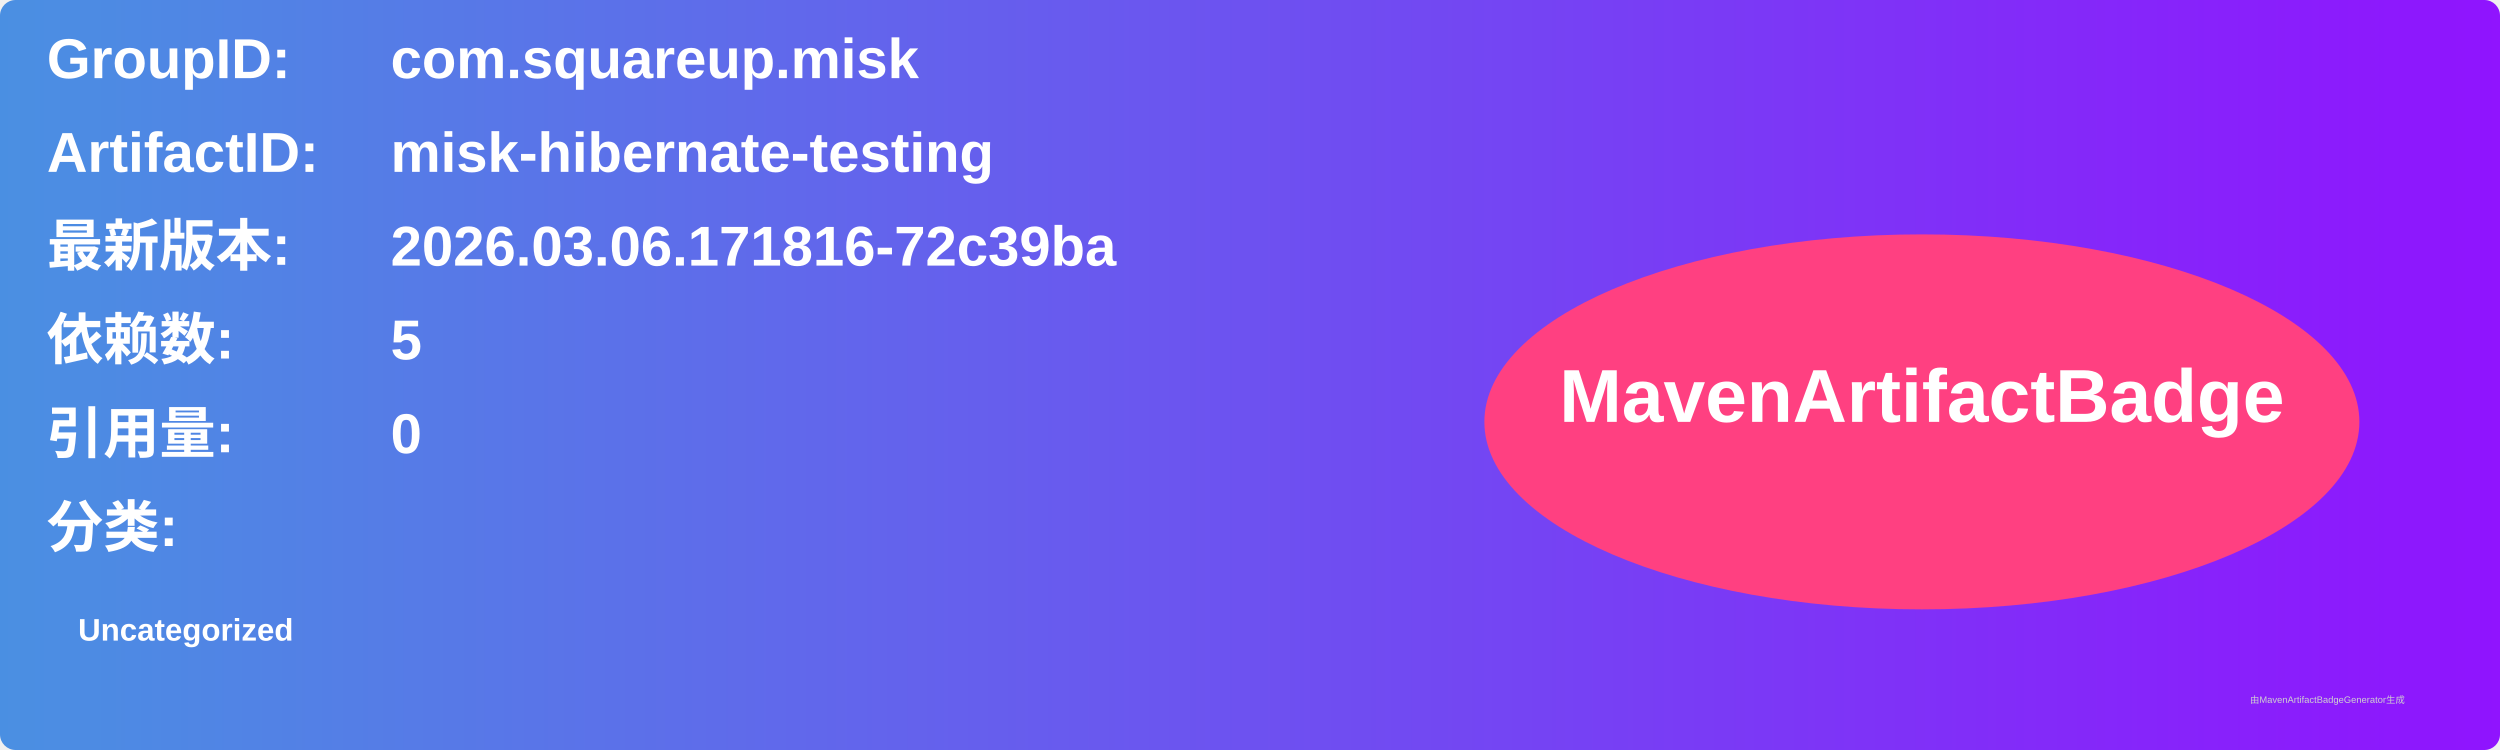
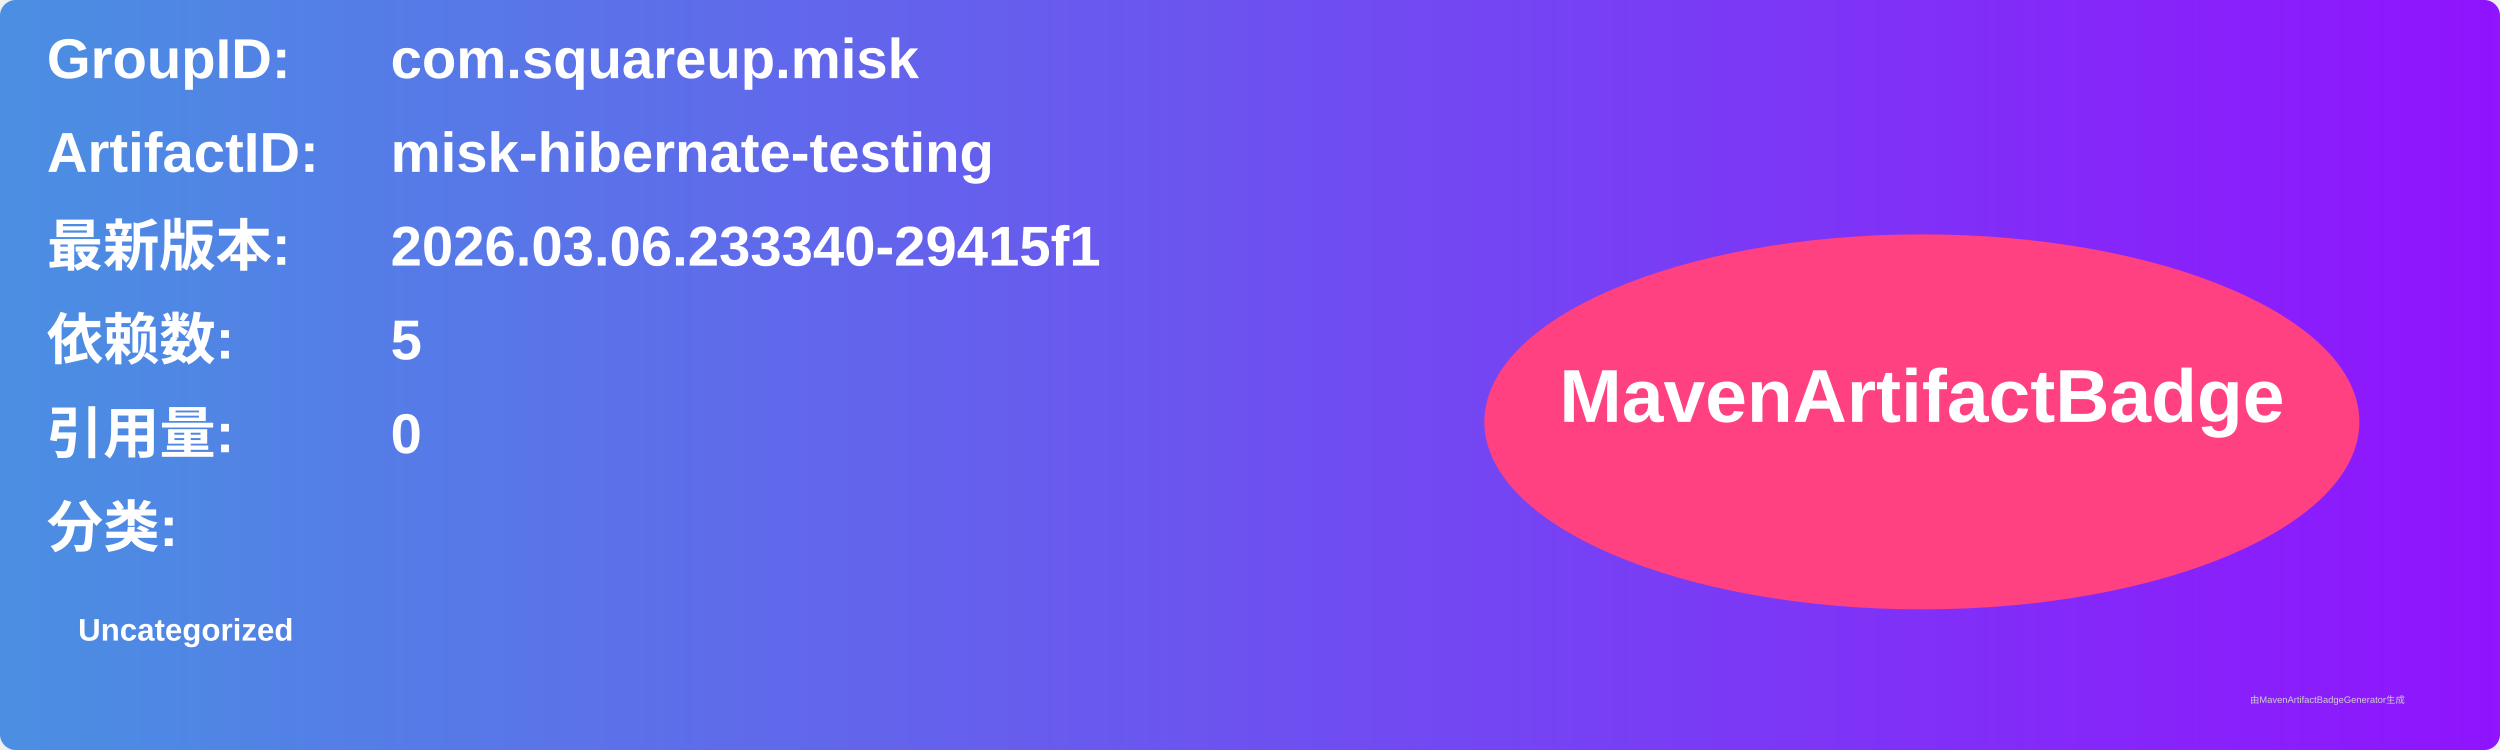
<svg xmlns="http://www.w3.org/2000/svg" width="800" height="240" viewBox="0 0 800 240">
  <linearGradient id="grad" x1="0%" y1="0%" x2="100%" y2="0%">
    <stop offset="0%" stop-color="#4a90e2" />
    <stop offset="100%" stop-color="#9013fe" />
  </linearGradient>
  <rect width="100%" height="100%" rx="5" ry="5" fill="url(#grad)" />
  <g transform="translate(15, 15)">
    <text x="0" y="10" font-family="Arial" font-size="18" fill="white" font-weight="bold" width="260">GroupID:</text>
    <text x="110" y="10" font-family="Arial" font-size="18" fill="white" font-weight="bold" width="460">com.squareup.misk</text>
    <text x="0" y="40" font-family="Arial" font-size="18" fill="white" font-weight="bold" width="260">ArtifactID:</text>
    <text x="110" y="40" font-family="Arial" font-size="18" fill="white" font-weight="bold" width="460">misk-hibernate-testing</text>
    <text x="0" y="70" font-family="Arial" font-size="18" fill="white" font-weight="bold">最新版本:</text>
    <text x="110" y="70" font-family="Arial" font-size="18" fill="white" font-weight="bold">
-       <tspan font-weight="bold">2026.03.06.171816-72c39ba</tspan>
+       <tspan font-weight="bold">2026.03.06.233340-29415f1</tspan>
    </text>
    <text x="0" y="100" font-family="Arial" font-size="18" fill="white" font-weight="bold">依赖数: </text>
    <text x="110" y="100" font-family="Arial" font-size="18" fill="white">
      <tspan font-weight="bold">5</tspan>
    </text>
    <text x="0" y="130" font-family="Arial" font-size="18" fill="white" font-weight="bold">引用量: </text>
    <text x="110" y="130" font-family="Arial" font-size="18" fill="white">
      <tspan font-weight="bold">0</tspan>
    </text>
    <text x="0" y="160" font-family="Arial" font-size="18" fill="white" font-weight="bold">分类:</text>
    <text x="10" y="190" font-family="Arial" font-size="10" fill="white">
      <tspan font-weight="bold">Uncategorized</tspan>
    </text>
    <ellipse cx="600" cy="120" rx="140" ry="60" fill="#ff4081" />
    <text x="600" y="120" text-anchor="middle" font-family="Arial" font-size="24" fill="white" font-weight="bold">MavenArtifactBadge</text>
  </g>
  <text x="720" y="225" font-family="Arial" font-size="3" fill="#d0d0d0">由MavenArtifactBadgeGenerator生成</text>
</svg>
